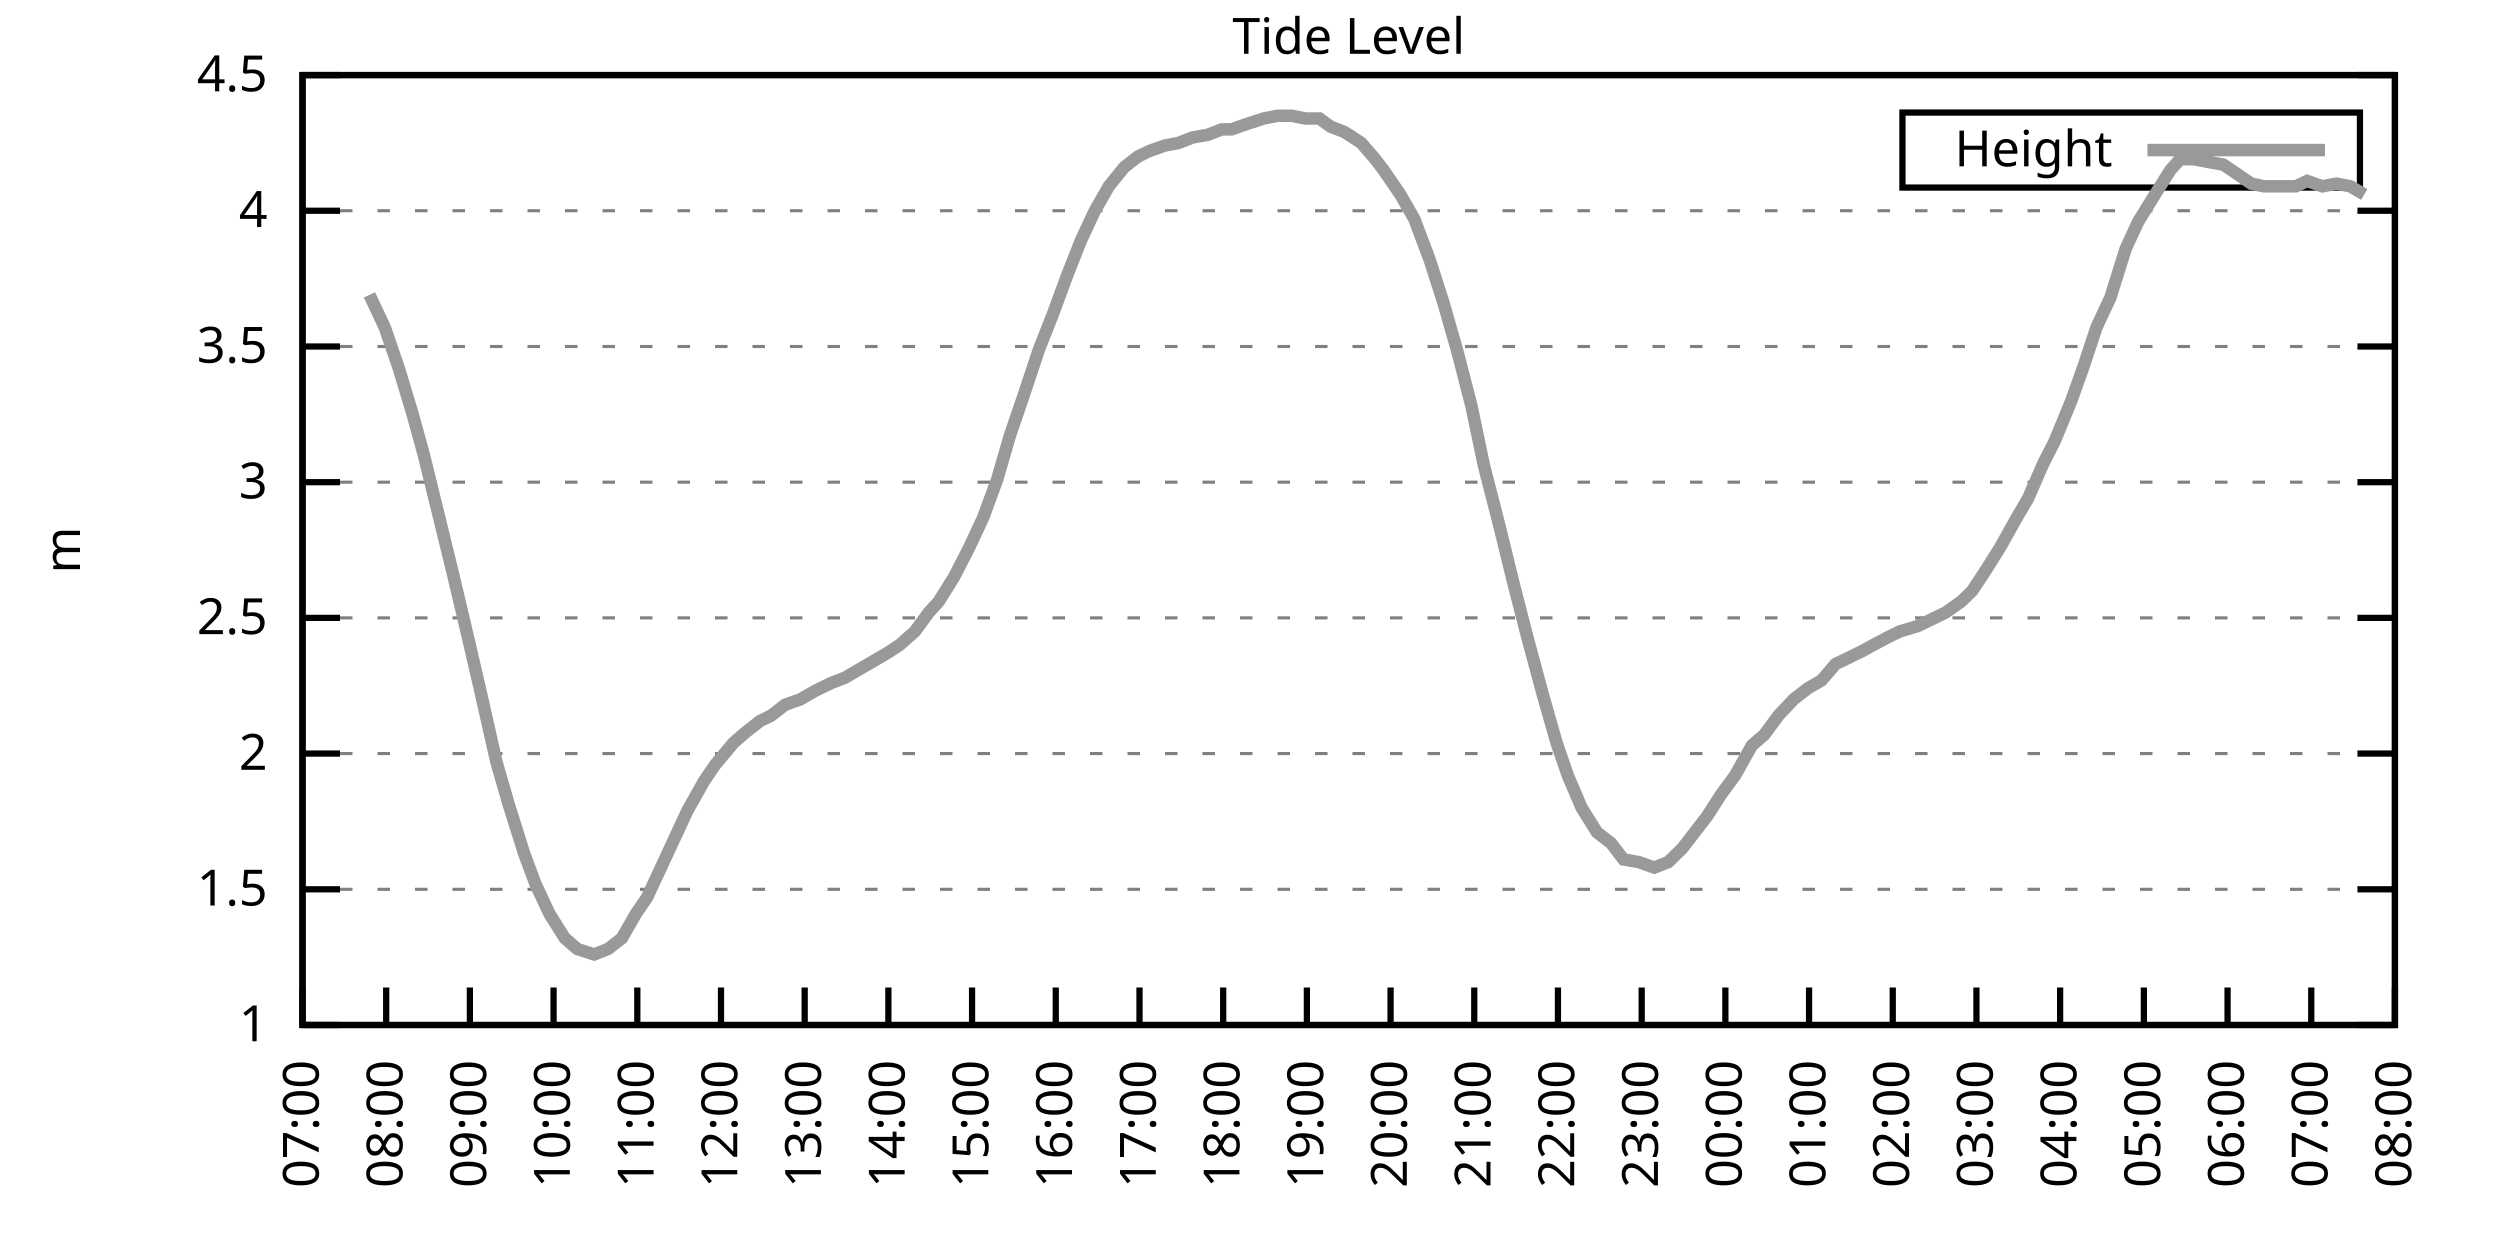
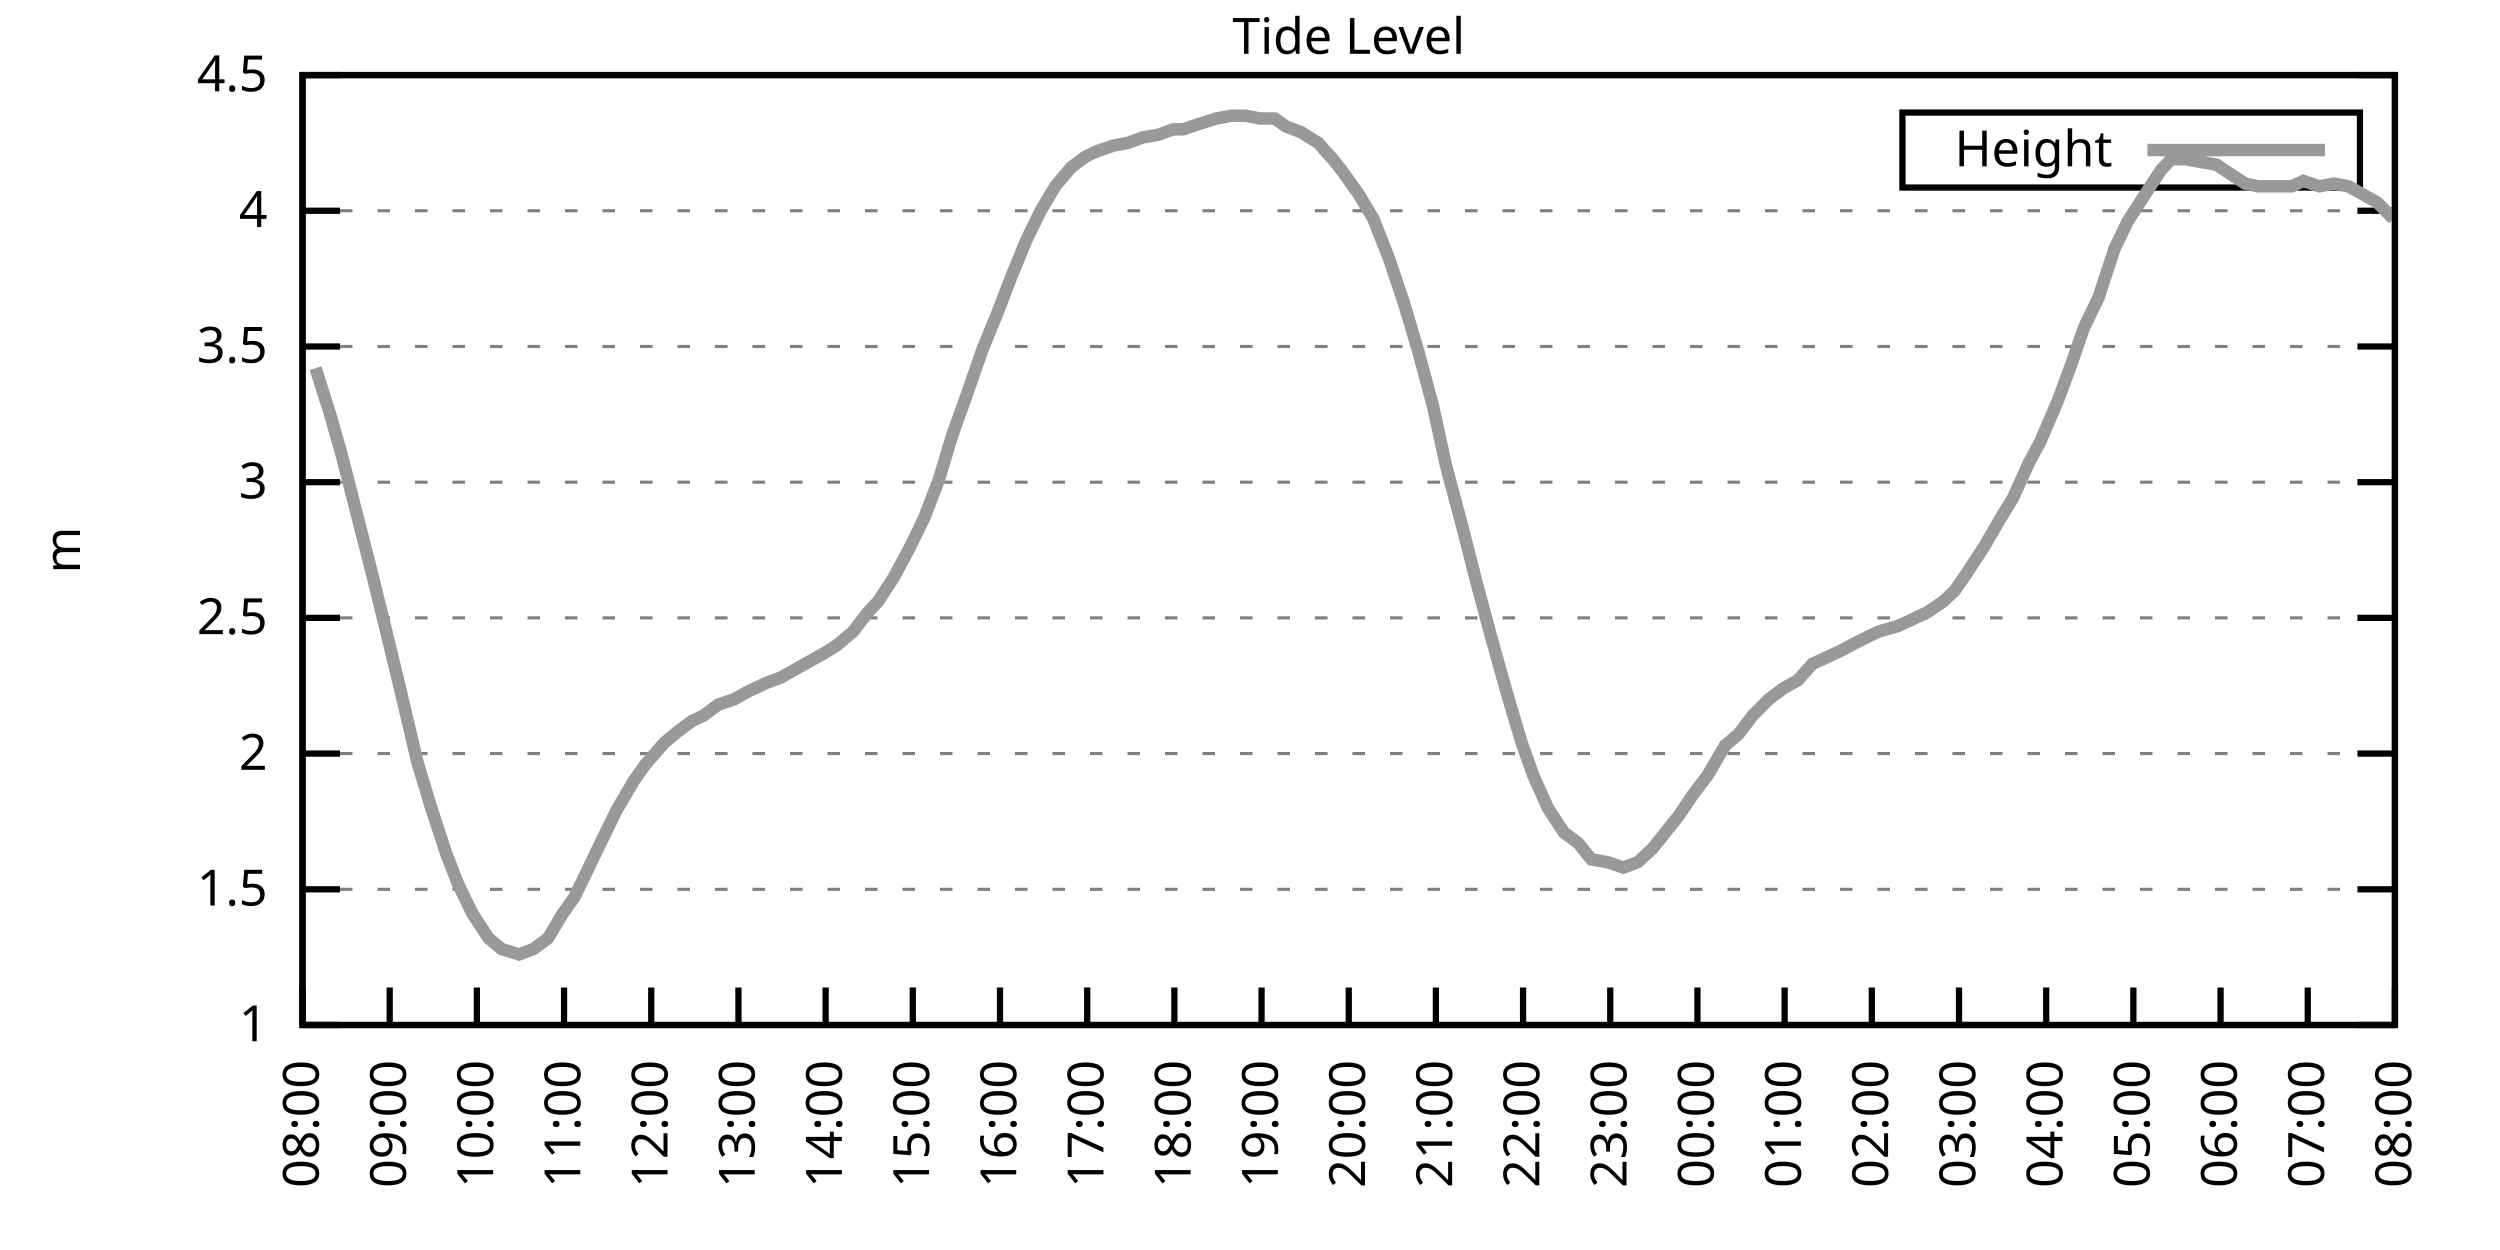
<svg xmlns="http://www.w3.org/2000/svg" xmlns:xlink="http://www.w3.org/1999/xlink" width="400" height="200" viewBox="0 0 400 200">
  <g id="gnuplot_canvas">
    <rect x="0" y="0" width="400" height="200" fill="none" />
    <defs>
      <circle id="gpDot" r="0.5" stroke-width="0.5" stroke="currentColor" />
      <path id="gpPt0" stroke-width="0.333" stroke="currentColor" d="M-1,0 h2 M0,-1 v2" />
      <path id="gpPt1" stroke-width="0.333" stroke="currentColor" d="M-1,-1 L1,1 M1,-1 L-1,1" />
      <path id="gpPt2" stroke-width="0.333" stroke="currentColor" d="M-1,0 L1,0 M0,-1 L0,1 M-1,-1 L1,1 M-1,1 L1,-1" />
      <rect id="gpPt3" stroke-width="0.333" stroke="currentColor" x="-1" y="-1" width="2" height="2" />
      <rect id="gpPt4" stroke-width="0.333" stroke="currentColor" fill="currentColor" x="-1" y="-1" width="2" height="2" />
      <circle id="gpPt5" stroke-width="0.333" stroke="currentColor" cx="0" cy="0" r="1" />
      <use xlink:href="#gpPt5" id="gpPt6" fill="currentColor" stroke="none" />
      <path id="gpPt7" stroke-width="0.333" stroke="currentColor" d="M0,-1.33 L-1.33,0.67 L1.33,0.67 z" />
      <use xlink:href="#gpPt7" id="gpPt8" fill="currentColor" stroke="none" />
      <use xlink:href="#gpPt7" id="gpPt9" stroke="currentColor" transform="rotate(180)" />
      <use xlink:href="#gpPt9" id="gpPt10" fill="currentColor" stroke="none" />
      <use xlink:href="#gpPt3" id="gpPt11" stroke="currentColor" transform="rotate(45)" />
      <use xlink:href="#gpPt11" id="gpPt12" fill="currentColor" stroke="none" />
      <path id="gpPt13" stroke-width="0.333" stroke="currentColor" d="M0,1.330 L1.265,0.411 L0.782,-1.067 L-0.782,-1.076 L-1.265,0.411 z" />
      <use xlink:href="#gpPt13" id="gpPt14" fill="currentColor" stroke="none" />
      <filter id="textbox" filterUnits="objectBoundingBox" x="0" y="0" height="1" width="1">
        <feFlood flood-color="white" flood-opacity="1" result="bgnd" />
        <feComposite in="SourceGraphic" in2="bgnd" operator="atop" />
      </filter>
      <filter id="greybox" filterUnits="objectBoundingBox" x="0" y="0" height="1" width="1">
        <feFlood flood-color="lightgrey" flood-opacity="1" result="grey" />
        <feComposite in="SourceGraphic" in2="grey" operator="atop" />
      </filter>
    </defs>
    <g fill="none" color="white" stroke="currentColor" stroke-width="1.00" stroke-linecap="butt" stroke-linejoin="miter">
</g>
    <g fill="none" color="black" stroke="currentColor" stroke-width="1.00" stroke-linecap="butt" stroke-linejoin="miter">
      <g stroke="none" shape-rendering="crispEdges">
        <polygon fill="rgb(255, 255, 255)" points="48.40,164.00 383.18,164.00 383.18,12.02 48.40,12.02 " />
      </g>
    </g>
    <g fill="none" color="black" stroke="currentColor" stroke-width="1.00" stroke-linecap="butt" stroke-linejoin="miter">
</g>
    <g fill="none" color="black" stroke="black" stroke-width="0.50" stroke-linecap="butt" stroke-linejoin="miter">
</g>
    <g fill="none" color="gray" stroke="currentColor" stroke-width="0.50" stroke-linecap="butt" stroke-linejoin="miter">
      <path stroke="gray" stroke-dasharray="2,4" class="gridline" d="M48.40,164.00 L383.19,164.00  " />
    </g>
    <g fill="none" color="gray" stroke="gray" stroke-width="1.00" stroke-linecap="butt" stroke-linejoin="miter">
</g>
    <g fill="none" color="black" stroke="currentColor" stroke-width="1.00" stroke-linecap="butt" stroke-linejoin="miter">
      <path stroke="black" d="M48.40,164.00 L54.40,164.00 M383.19,164.00 L377.19,164.00  " />
      <g transform="translate(42.80,166.60)" stroke="none" fill="black" font-family="Sans" font-size="8.00" text-anchor="end">
        <text>
          <tspan font-family="Sans"> 1</tspan>
        </text>
      </g>
    </g>
    <g fill="none" color="black" stroke="currentColor" stroke-width="1.00" stroke-linecap="butt" stroke-linejoin="miter">
</g>
    <g fill="none" color="black" stroke="black" stroke-width="0.50" stroke-linecap="butt" stroke-linejoin="miter">
</g>
    <g fill="none" color="gray" stroke="currentColor" stroke-width="0.50" stroke-linecap="butt" stroke-linejoin="miter">
      <path stroke="gray" stroke-dasharray="2,4" class="gridline" d="M48.40,142.29 L383.19,142.29  " />
    </g>
    <g fill="none" color="gray" stroke="gray" stroke-width="1.00" stroke-linecap="butt" stroke-linejoin="miter">
</g>
    <g fill="none" color="black" stroke="currentColor" stroke-width="1.00" stroke-linecap="butt" stroke-linejoin="miter">
      <path stroke="black" d="M48.40,142.29 L54.40,142.29 M383.19,142.29 L377.19,142.29  " />
      <g transform="translate(42.80,144.89)" stroke="none" fill="black" font-family="Sans" font-size="8.00" text-anchor="end">
        <text>
          <tspan font-family="Sans"> 1.5</tspan>
        </text>
      </g>
    </g>
    <g fill="none" color="black" stroke="currentColor" stroke-width="1.00" stroke-linecap="butt" stroke-linejoin="miter">
</g>
    <g fill="none" color="black" stroke="black" stroke-width="0.50" stroke-linecap="butt" stroke-linejoin="miter">
</g>
    <g fill="none" color="gray" stroke="currentColor" stroke-width="0.50" stroke-linecap="butt" stroke-linejoin="miter">
      <path stroke="gray" stroke-dasharray="2,4" class="gridline" d="M48.40,120.57 L383.19,120.57  " />
    </g>
    <g fill="none" color="gray" stroke="gray" stroke-width="1.00" stroke-linecap="butt" stroke-linejoin="miter">
</g>
    <g fill="none" color="black" stroke="currentColor" stroke-width="1.00" stroke-linecap="butt" stroke-linejoin="miter">
      <path stroke="black" d="M48.40,120.57 L54.40,120.57 M383.19,120.57 L377.19,120.57  " />
      <g transform="translate(42.80,123.17)" stroke="none" fill="black" font-family="Sans" font-size="8.00" text-anchor="end">
        <text>
          <tspan font-family="Sans"> 2</tspan>
        </text>
      </g>
    </g>
    <g fill="none" color="black" stroke="currentColor" stroke-width="1.00" stroke-linecap="butt" stroke-linejoin="miter">
</g>
    <g fill="none" color="black" stroke="black" stroke-width="0.50" stroke-linecap="butt" stroke-linejoin="miter">
</g>
    <g fill="none" color="gray" stroke="currentColor" stroke-width="0.50" stroke-linecap="butt" stroke-linejoin="miter">
      <path stroke="gray" stroke-dasharray="2,4" class="gridline" d="M48.40,98.86 L383.19,98.86  " />
    </g>
    <g fill="none" color="gray" stroke="gray" stroke-width="1.00" stroke-linecap="butt" stroke-linejoin="miter">
</g>
    <g fill="none" color="black" stroke="currentColor" stroke-width="1.00" stroke-linecap="butt" stroke-linejoin="miter">
      <path stroke="black" d="M48.40,98.86 L54.40,98.86 M383.19,98.86 L377.19,98.86  " />
      <g transform="translate(42.80,101.46)" stroke="none" fill="black" font-family="Sans" font-size="8.00" text-anchor="end">
        <text>
          <tspan font-family="Sans"> 2.5</tspan>
        </text>
      </g>
    </g>
    <g fill="none" color="black" stroke="currentColor" stroke-width="1.00" stroke-linecap="butt" stroke-linejoin="miter">
</g>
    <g fill="none" color="black" stroke="black" stroke-width="0.50" stroke-linecap="butt" stroke-linejoin="miter">
</g>
    <g fill="none" color="gray" stroke="currentColor" stroke-width="0.50" stroke-linecap="butt" stroke-linejoin="miter">
      <path stroke="gray" stroke-dasharray="2,4" class="gridline" d="M48.40,77.15 L383.19,77.15  " />
    </g>
    <g fill="none" color="gray" stroke="gray" stroke-width="1.00" stroke-linecap="butt" stroke-linejoin="miter">
</g>
    <g fill="none" color="black" stroke="currentColor" stroke-width="1.00" stroke-linecap="butt" stroke-linejoin="miter">
      <path stroke="black" d="M48.40,77.15 L54.40,77.15 M383.19,77.15 L377.19,77.15  " />
      <g transform="translate(42.80,79.75)" stroke="none" fill="black" font-family="Sans" font-size="8.00" text-anchor="end">
        <text>
          <tspan font-family="Sans"> 3</tspan>
        </text>
      </g>
    </g>
    <g fill="none" color="black" stroke="currentColor" stroke-width="1.00" stroke-linecap="butt" stroke-linejoin="miter">
</g>
    <g fill="none" color="black" stroke="black" stroke-width="0.50" stroke-linecap="butt" stroke-linejoin="miter">
</g>
    <g fill="none" color="gray" stroke="currentColor" stroke-width="0.50" stroke-linecap="butt" stroke-linejoin="miter">
      <path stroke="gray" stroke-dasharray="2,4" class="gridline" d="M48.40,55.44 L383.19,55.44  " />
    </g>
    <g fill="none" color="gray" stroke="gray" stroke-width="1.00" stroke-linecap="butt" stroke-linejoin="miter">
</g>
    <g fill="none" color="black" stroke="currentColor" stroke-width="1.00" stroke-linecap="butt" stroke-linejoin="miter">
      <path stroke="black" d="M48.40,55.44 L54.40,55.44 M383.19,55.44 L377.19,55.44  " />
      <g transform="translate(42.80,58.04)" stroke="none" fill="black" font-family="Sans" font-size="8.00" text-anchor="end">
        <text>
          <tspan font-family="Sans"> 3.5</tspan>
        </text>
      </g>
    </g>
    <g fill="none" color="black" stroke="currentColor" stroke-width="1.00" stroke-linecap="butt" stroke-linejoin="miter">
</g>
    <g fill="none" color="black" stroke="black" stroke-width="0.50" stroke-linecap="butt" stroke-linejoin="miter">
</g>
    <g fill="none" color="gray" stroke="currentColor" stroke-width="0.50" stroke-linecap="butt" stroke-linejoin="miter">
      <path stroke="gray" stroke-dasharray="2,4" class="gridline" d="M48.40,33.72 L383.19,33.72  " />
    </g>
    <g fill="none" color="gray" stroke="gray" stroke-width="1.00" stroke-linecap="butt" stroke-linejoin="miter">
</g>
    <g fill="none" color="black" stroke="currentColor" stroke-width="1.00" stroke-linecap="butt" stroke-linejoin="miter">
      <path stroke="black" d="M48.40,33.72 L54.40,33.72 M383.19,33.72 L377.19,33.72  " />
      <g transform="translate(42.80,36.32)" stroke="none" fill="black" font-family="Sans" font-size="8.00" text-anchor="end">
        <text>
          <tspan font-family="Sans"> 4</tspan>
        </text>
      </g>
    </g>
    <g fill="none" color="black" stroke="currentColor" stroke-width="1.00" stroke-linecap="butt" stroke-linejoin="miter">
</g>
    <g fill="none" color="black" stroke="black" stroke-width="0.50" stroke-linecap="butt" stroke-linejoin="miter">
</g>
    <g fill="none" color="gray" stroke="currentColor" stroke-width="0.50" stroke-linecap="butt" stroke-linejoin="miter">
      <path stroke="gray" stroke-dasharray="2,4" class="gridline" d="M48.40,12.01 L383.19,12.01  " />
    </g>
    <g fill="none" color="gray" stroke="gray" stroke-width="1.00" stroke-linecap="butt" stroke-linejoin="miter">
</g>
    <g fill="none" color="black" stroke="currentColor" stroke-width="1.00" stroke-linecap="butt" stroke-linejoin="miter">
      <path stroke="black" d="M48.40,12.01 L54.40,12.01 M383.19,12.01 L377.19,12.01  " />
      <g transform="translate(42.80,14.61)" stroke="none" fill="black" font-family="Sans" font-size="8.00" text-anchor="end">
        <text>
          <tspan font-family="Sans"> 4.5</tspan>
        </text>
      </g>
    </g>
    <g fill="none" color="black" stroke="currentColor" stroke-width="1.00" stroke-linecap="butt" stroke-linejoin="miter">
      <path stroke="black" d="M48.40,164.00 L48.40,158.00  " />
      <g transform="translate(51.00,169.60) rotate(270.00)" stroke="none" fill="black" font-family="Sans" font-size="8.00" text-anchor="end">
        <text>
-           <tspan font-family="Sans">07:00</tspan>
-         </text>
-       </g>
-     </g>
-     <g fill="none" color="black" stroke="currentColor" stroke-width="1.00" stroke-linecap="butt" stroke-linejoin="miter">
-       <path stroke="black" d="M61.79,164.00 L61.79,158.00  " />
-       <g transform="translate(64.39,169.60) rotate(270.00)" stroke="none" fill="black" font-family="Sans" font-size="8.00" text-anchor="end">
-         <text>
          <tspan font-family="Sans">08:00</tspan>
        </text>
      </g>
    </g>
    <g fill="none" color="black" stroke="currentColor" stroke-width="1.00" stroke-linecap="butt" stroke-linejoin="miter">
-       <path stroke="black" d="M75.18,164.00 L75.18,158.00  " />
-       <g transform="translate(77.78,169.60) rotate(270.00)" stroke="none" fill="black" font-family="Sans" font-size="8.00" text-anchor="end">
+       <path stroke="black" d="M62.35,164.00 L62.35,158.00  " />
+       <g transform="translate(64.95,169.60) rotate(270.00)" stroke="none" fill="black" font-family="Sans" font-size="8.00" text-anchor="end">
        <text>
          <tspan font-family="Sans">09:00</tspan>
        </text>
      </g>
    </g>
    <g fill="none" color="black" stroke="currentColor" stroke-width="1.00" stroke-linecap="butt" stroke-linejoin="miter">
-       <path stroke="black" d="M88.57,164.00 L88.57,158.00  " />
-       <g transform="translate(91.17,169.60) rotate(270.00)" stroke="none" fill="black" font-family="Sans" font-size="8.00" text-anchor="end">
+       <path stroke="black" d="M76.30,164.00 L76.30,158.00  " />
+       <g transform="translate(78.90,169.60) rotate(270.00)" stroke="none" fill="black" font-family="Sans" font-size="8.00" text-anchor="end">
        <text>
          <tspan font-family="Sans">10:00</tspan>
        </text>
      </g>
    </g>
    <g fill="none" color="black" stroke="currentColor" stroke-width="1.00" stroke-linecap="butt" stroke-linejoin="miter">
-       <path stroke="black" d="M101.97,164.00 L101.97,158.00  " />
-       <g transform="translate(104.57,169.60) rotate(270.00)" stroke="none" fill="black" font-family="Sans" font-size="8.00" text-anchor="end">
+       <path stroke="black" d="M90.25,164.00 L90.25,158.00  " />
+       <g transform="translate(92.85,169.60) rotate(270.00)" stroke="none" fill="black" font-family="Sans" font-size="8.00" text-anchor="end">
        <text>
          <tspan font-family="Sans">11:00</tspan>
        </text>
      </g>
    </g>
    <g fill="none" color="black" stroke="currentColor" stroke-width="1.00" stroke-linecap="butt" stroke-linejoin="miter">
-       <path stroke="black" d="M115.36,164.00 L115.36,158.00  " />
-       <g transform="translate(117.96,169.60) rotate(270.00)" stroke="none" fill="black" font-family="Sans" font-size="8.00" text-anchor="end">
+       <path stroke="black" d="M104.20,164.00 L104.20,158.00  " />
+       <g transform="translate(106.80,169.60) rotate(270.00)" stroke="none" fill="black" font-family="Sans" font-size="8.00" text-anchor="end">
        <text>
          <tspan font-family="Sans">12:00</tspan>
        </text>
      </g>
    </g>
    <g fill="none" color="black" stroke="currentColor" stroke-width="1.00" stroke-linecap="butt" stroke-linejoin="miter">
-       <path stroke="black" d="M128.75,164.00 L128.75,158.00  " />
-       <g transform="translate(131.35,169.60) rotate(270.00)" stroke="none" fill="black" font-family="Sans" font-size="8.00" text-anchor="end">
+       <path stroke="black" d="M118.15,164.00 L118.15,158.00  " />
+       <g transform="translate(120.75,169.60) rotate(270.00)" stroke="none" fill="black" font-family="Sans" font-size="8.00" text-anchor="end">
        <text>
          <tspan font-family="Sans">13:00</tspan>
        </text>
      </g>
    </g>
    <g fill="none" color="black" stroke="currentColor" stroke-width="1.00" stroke-linecap="butt" stroke-linejoin="miter">
-       <path stroke="black" d="M142.14,164.00 L142.14,158.00  " />
-       <g transform="translate(144.74,169.60) rotate(270.00)" stroke="none" fill="black" font-family="Sans" font-size="8.00" text-anchor="end">
+       <path stroke="black" d="M132.10,164.00 L132.10,158.00  " />
+       <g transform="translate(134.70,169.60) rotate(270.00)" stroke="none" fill="black" font-family="Sans" font-size="8.00" text-anchor="end">
        <text>
          <tspan font-family="Sans">14:00</tspan>
        </text>
      </g>
    </g>
    <g fill="none" color="black" stroke="currentColor" stroke-width="1.00" stroke-linecap="butt" stroke-linejoin="miter">
-       <path stroke="black" d="M155.53,164.00 L155.53,158.00  " />
-       <g transform="translate(158.13,169.60) rotate(270.00)" stroke="none" fill="black" font-family="Sans" font-size="8.00" text-anchor="end">
+       <path stroke="black" d="M146.05,164.00 L146.05,158.00  " />
+       <g transform="translate(148.65,169.60) rotate(270.00)" stroke="none" fill="black" font-family="Sans" font-size="8.00" text-anchor="end">
        <text>
          <tspan font-family="Sans">15:00</tspan>
        </text>
      </g>
    </g>
    <g fill="none" color="black" stroke="currentColor" stroke-width="1.00" stroke-linecap="butt" stroke-linejoin="miter">
-       <path stroke="black" d="M168.92,164.00 L168.92,158.00  " />
-       <g transform="translate(171.52,169.60) rotate(270.00)" stroke="none" fill="black" font-family="Sans" font-size="8.00" text-anchor="end">
+       <path stroke="black" d="M160.00,164.00 L160.00,158.00  " />
+       <g transform="translate(162.60,169.60) rotate(270.00)" stroke="none" fill="black" font-family="Sans" font-size="8.00" text-anchor="end">
        <text>
          <tspan font-family="Sans">16:00</tspan>
        </text>
      </g>
    </g>
    <g fill="none" color="black" stroke="currentColor" stroke-width="1.00" stroke-linecap="butt" stroke-linejoin="miter">
-       <path stroke="black" d="M182.32,164.00 L182.32,158.00  " />
-       <g transform="translate(184.92,169.60) rotate(270.00)" stroke="none" fill="black" font-family="Sans" font-size="8.00" text-anchor="end">
+       <path stroke="black" d="M173.95,164.00 L173.95,158.00  " />
+       <g transform="translate(176.55,169.60) rotate(270.00)" stroke="none" fill="black" font-family="Sans" font-size="8.00" text-anchor="end">
        <text>
          <tspan font-family="Sans">17:00</tspan>
        </text>
      </g>
    </g>
    <g fill="none" color="black" stroke="currentColor" stroke-width="1.00" stroke-linecap="butt" stroke-linejoin="miter">
-       <path stroke="black" d="M195.71,164.00 L195.71,158.00  " />
-       <g transform="translate(198.31,169.60) rotate(270.00)" stroke="none" fill="black" font-family="Sans" font-size="8.00" text-anchor="end">
+       <path stroke="black" d="M187.90,164.00 L187.90,158.00  " />
+       <g transform="translate(190.50,169.60) rotate(270.00)" stroke="none" fill="black" font-family="Sans" font-size="8.00" text-anchor="end">
        <text>
          <tspan font-family="Sans">18:00</tspan>
        </text>
      </g>
    </g>
    <g fill="none" color="black" stroke="currentColor" stroke-width="1.00" stroke-linecap="butt" stroke-linejoin="miter">
-       <path stroke="black" d="M209.10,164.00 L209.10,158.00  " />
-       <g transform="translate(211.70,169.60) rotate(270.00)" stroke="none" fill="black" font-family="Sans" font-size="8.00" text-anchor="end">
+       <path stroke="black" d="M201.85,164.00 L201.85,158.00  " />
+       <g transform="translate(204.45,169.60) rotate(270.00)" stroke="none" fill="black" font-family="Sans" font-size="8.00" text-anchor="end">
        <text>
          <tspan font-family="Sans">19:00</tspan>
        </text>
      </g>
    </g>
    <g fill="none" color="black" stroke="currentColor" stroke-width="1.00" stroke-linecap="butt" stroke-linejoin="miter">
-       <path stroke="black" d="M222.49,164.00 L222.49,158.00  " />
-       <g transform="translate(225.09,169.60) rotate(270.00)" stroke="none" fill="black" font-family="Sans" font-size="8.00" text-anchor="end">
+       <path stroke="black" d="M215.80,164.00 L215.80,158.00  " />
+       <g transform="translate(218.40,169.60) rotate(270.00)" stroke="none" fill="black" font-family="Sans" font-size="8.00" text-anchor="end">
        <text>
          <tspan font-family="Sans">20:00</tspan>
        </text>
      </g>
    </g>
    <g fill="none" color="black" stroke="currentColor" stroke-width="1.00" stroke-linecap="butt" stroke-linejoin="miter">
-       <path stroke="black" d="M235.88,164.00 L235.88,158.00  " />
-       <g transform="translate(238.48,169.60) rotate(270.00)" stroke="none" fill="black" font-family="Sans" font-size="8.00" text-anchor="end">
+       <path stroke="black" d="M229.74,164.00 L229.74,158.00  " />
+       <g transform="translate(232.34,169.60) rotate(270.00)" stroke="none" fill="black" font-family="Sans" font-size="8.00" text-anchor="end">
        <text>
          <tspan font-family="Sans">21:00</tspan>
        </text>
      </g>
    </g>
    <g fill="none" color="black" stroke="currentColor" stroke-width="1.00" stroke-linecap="butt" stroke-linejoin="miter">
-       <path stroke="black" d="M249.27,164.00 L249.27,158.00  " />
-       <g transform="translate(251.87,169.60) rotate(270.00)" stroke="none" fill="black" font-family="Sans" font-size="8.00" text-anchor="end">
+       <path stroke="black" d="M243.69,164.00 L243.69,158.00  " />
+       <g transform="translate(246.29,169.60) rotate(270.00)" stroke="none" fill="black" font-family="Sans" font-size="8.00" text-anchor="end">
        <text>
          <tspan font-family="Sans">22:00</tspan>
        </text>
      </g>
    </g>
    <g fill="none" color="black" stroke="currentColor" stroke-width="1.00" stroke-linecap="butt" stroke-linejoin="miter">
-       <path stroke="black" d="M262.67,164.00 L262.67,158.00  " />
-       <g transform="translate(265.27,169.60) rotate(270.00)" stroke="none" fill="black" font-family="Sans" font-size="8.00" text-anchor="end">
+       <path stroke="black" d="M257.64,164.00 L257.64,158.00  " />
+       <g transform="translate(260.24,169.60) rotate(270.00)" stroke="none" fill="black" font-family="Sans" font-size="8.00" text-anchor="end">
        <text>
          <tspan font-family="Sans">23:00</tspan>
        </text>
      </g>
    </g>
    <g fill="none" color="black" stroke="currentColor" stroke-width="1.00" stroke-linecap="butt" stroke-linejoin="miter">
-       <path stroke="black" d="M276.06,164.00 L276.06,158.00  " />
-       <g transform="translate(278.66,169.60) rotate(270.00)" stroke="none" fill="black" font-family="Sans" font-size="8.00" text-anchor="end">
+       <path stroke="black" d="M271.59,164.00 L271.59,158.00  " />
+       <g transform="translate(274.19,169.60) rotate(270.00)" stroke="none" fill="black" font-family="Sans" font-size="8.00" text-anchor="end">
        <text>
          <tspan font-family="Sans">00:00</tspan>
        </text>
      </g>
    </g>
    <g fill="none" color="black" stroke="currentColor" stroke-width="1.00" stroke-linecap="butt" stroke-linejoin="miter">
-       <path stroke="black" d="M289.45,164.00 L289.45,158.00  " />
-       <g transform="translate(292.05,169.60) rotate(270.00)" stroke="none" fill="black" font-family="Sans" font-size="8.00" text-anchor="end">
+       <path stroke="black" d="M285.54,164.00 L285.54,158.00  " />
+       <g transform="translate(288.14,169.60) rotate(270.00)" stroke="none" fill="black" font-family="Sans" font-size="8.00" text-anchor="end">
        <text>
          <tspan font-family="Sans">01:00</tspan>
        </text>
      </g>
    </g>
    <g fill="none" color="black" stroke="currentColor" stroke-width="1.00" stroke-linecap="butt" stroke-linejoin="miter">
-       <path stroke="black" d="M302.84,164.00 L302.84,158.00  " />
-       <g transform="translate(305.44,169.60) rotate(270.00)" stroke="none" fill="black" font-family="Sans" font-size="8.00" text-anchor="end">
+       <path stroke="black" d="M299.49,164.00 L299.49,158.00  " />
+       <g transform="translate(302.09,169.60) rotate(270.00)" stroke="none" fill="black" font-family="Sans" font-size="8.00" text-anchor="end">
        <text>
          <tspan font-family="Sans">02:00</tspan>
        </text>
      </g>
    </g>
    <g fill="none" color="black" stroke="currentColor" stroke-width="1.00" stroke-linecap="butt" stroke-linejoin="miter">
-       <path stroke="black" d="M316.23,164.00 L316.23,158.00  " />
-       <g transform="translate(318.83,169.60) rotate(270.00)" stroke="none" fill="black" font-family="Sans" font-size="8.00" text-anchor="end">
+       <path stroke="black" d="M313.44,164.00 L313.44,158.00  " />
+       <g transform="translate(316.04,169.60) rotate(270.00)" stroke="none" fill="black" font-family="Sans" font-size="8.00" text-anchor="end">
        <text>
          <tspan font-family="Sans">03:00</tspan>
        </text>
      </g>
    </g>
    <g fill="none" color="black" stroke="currentColor" stroke-width="1.00" stroke-linecap="butt" stroke-linejoin="miter">
-       <path stroke="black" d="M329.62,164.00 L329.62,158.00  " />
-       <g transform="translate(332.22,169.60) rotate(270.00)" stroke="none" fill="black" font-family="Sans" font-size="8.00" text-anchor="end">
+       <path stroke="black" d="M327.39,164.00 L327.39,158.00  " />
+       <g transform="translate(329.99,169.60) rotate(270.00)" stroke="none" fill="black" font-family="Sans" font-size="8.00" text-anchor="end">
        <text>
          <tspan font-family="Sans">04:00</tspan>
        </text>
      </g>
    </g>
    <g fill="none" color="black" stroke="currentColor" stroke-width="1.00" stroke-linecap="butt" stroke-linejoin="miter">
-       <path stroke="black" d="M343.02,164.00 L343.02,158.00  " />
-       <g transform="translate(345.62,169.60) rotate(270.00)" stroke="none" fill="black" font-family="Sans" font-size="8.00" text-anchor="end">
+       <path stroke="black" d="M341.34,164.00 L341.34,158.00  " />
+       <g transform="translate(343.94,169.60) rotate(270.00)" stroke="none" fill="black" font-family="Sans" font-size="8.00" text-anchor="end">
        <text>
          <tspan font-family="Sans">05:00</tspan>
        </text>
      </g>
    </g>
    <g fill="none" color="black" stroke="currentColor" stroke-width="1.00" stroke-linecap="butt" stroke-linejoin="miter">
-       <path stroke="black" d="M356.41,164.00 L356.41,158.00  " />
-       <g transform="translate(359.01,169.60) rotate(270.00)" stroke="none" fill="black" font-family="Sans" font-size="8.00" text-anchor="end">
+       <path stroke="black" d="M355.29,164.00 L355.29,158.00  " />
+       <g transform="translate(357.89,169.60) rotate(270.00)" stroke="none" fill="black" font-family="Sans" font-size="8.00" text-anchor="end">
        <text>
          <tspan font-family="Sans">06:00</tspan>
        </text>
      </g>
    </g>
    <g fill="none" color="black" stroke="currentColor" stroke-width="1.00" stroke-linecap="butt" stroke-linejoin="miter">
-       <path stroke="black" d="M369.80,164.00 L369.80,158.00  " />
-       <g transform="translate(372.40,169.60) rotate(270.00)" stroke="none" fill="black" font-family="Sans" font-size="8.00" text-anchor="end">
+       <path stroke="black" d="M369.24,164.00 L369.24,158.00  " />
+       <g transform="translate(371.84,169.60) rotate(270.00)" stroke="none" fill="black" font-family="Sans" font-size="8.00" text-anchor="end">
        <text>
          <tspan font-family="Sans">07:00</tspan>
        </text>
      </g>
    </g>
    <g fill="none" color="black" stroke="currentColor" stroke-width="1.00" stroke-linecap="butt" stroke-linejoin="miter">
      <path stroke="black" d="M383.19,164.00 L383.19,158.00  " />
      <g transform="translate(385.79,169.60) rotate(270.00)" stroke="none" fill="black" font-family="Sans" font-size="8.00" text-anchor="end">
        <text>
          <tspan font-family="Sans">08:00</tspan>
        </text>
      </g>
    </g>
    <g fill="none" color="black" stroke="currentColor" stroke-width="1.00" stroke-linecap="butt" stroke-linejoin="miter">
</g>
    <g fill="none" color="black" stroke="currentColor" stroke-width="1.00" stroke-linecap="butt" stroke-linejoin="miter">
      <path stroke="black" d="M48.40,12.01 L48.40,164.00 L383.19,164.00 L383.19,12.01 L48.40,12.01 Z  " />
    </g>
    <g fill="none" color="black" stroke="currentColor" stroke-width="1.00" stroke-linecap="butt" stroke-linejoin="miter">
</g>
    <g fill="none" color="black" stroke="currentColor" stroke-width="1.00" stroke-linecap="butt" stroke-linejoin="miter">
      <path stroke="black" d="M304.39,30.01 L304.39,18.01 L377.59,18.01 L377.59,30.01 L304.39,30.01 Z  " />
    </g>
    <g id="Tide_level_plot_1">
      <g fill="none" color="white" stroke="black" stroke-width="2.00" stroke-linecap="butt" stroke-linejoin="miter">
</g>
      <g fill="none" color="black" stroke="currentColor" stroke-width="2.00" stroke-linecap="butt" stroke-linejoin="miter">
        <g transform="translate(337.99,26.61)" stroke="none" fill="black" font-family="Sans" font-size="8.00" text-anchor="end">
          <text>
            <tspan font-family="Sans">Height</tspan>
          </text>
        </g>
      </g>
      <g fill="none" color="black" stroke="currentColor" stroke-width="2.00" stroke-linecap="butt" stroke-linejoin="miter">
-         <path stroke="rgb(153, 153, 153)" d="M343.59,24.01 L371.99,24.01 M59.11,47.18 L61.57,52.40 L63.80,58.91 L66.03,66.29 L67.82,72.81 L70.27,82.79   L72.50,91.91 L74.96,102.34 L76.97,111.02 L79.42,121.88 L81.43,128.83 L83.89,136.64 L85.67,141.42 L87.91,146.20   L90.36,150.10 L92.37,151.84 L95.05,152.71 L97.28,151.84 L99.51,150.10 L101.74,146.20 L103.53,143.59 L105.76,138.81   L107.77,134.47 L110.00,129.69 L112.68,124.92 L114.47,122.31 L117.37,118.84 L119.38,117.10 L121.61,115.36 L123.39,114.49   L125.62,112.76 L128.08,111.89 L130.31,110.59 L132.99,109.28 L135.22,108.42 L137.45,107.11 L139.69,105.81 L141.92,104.51   L143.93,103.20 L146.38,101.03 L148.61,97.99 L150.18,96.26 L152.63,92.35 L155.09,87.57 L157.32,82.79 L159.55,76.71   L161.56,69.77 L163.79,63.25 L166.25,55.87 L168.48,50.22 L170.71,44.15 L172.94,38.50 L175.17,33.72 L177.41,29.81   L179.86,26.77 L182.09,25.04 L183.88,24.17 L186.33,23.30 L188.57,22.87 L190.80,22.00 L193.25,21.56 L195.48,20.70   L197.05,20.70 L199.50,19.83 L202.18,18.96 L204.41,18.52 L206.64,18.52 L208.88,18.96 L211.11,18.96 L212.89,20.26   L215.13,21.13 L217.80,22.87 L220.04,25.47 L221.37,27.21 L224.05,31.12 L226.29,35.03 L228.74,41.54 L230.97,48.49   L233.20,56.30 L235.44,64.99 L237.44,74.54 L239.90,84.10 L242.13,93.22 L244.36,101.90 L246.82,111.02 L249.05,118.84   L250.84,124.05 L253.07,129.26 L255.52,133.17 L257.76,134.90 L259.76,137.51 L262.22,137.94 L264.67,138.81 L266.91,137.94   L269.14,135.77 L271.15,133.17 L273.16,130.56 L275.39,127.09 L277.62,124.05 L280.30,119.27 L282.31,117.53 L284.54,114.49   L286.99,111.89 L289.23,110.15 L291.46,108.85 L293.69,106.24 L295.48,105.38 L298.15,104.07 L299.72,103.20 L302.17,101.90   L303.96,101.03 L306.86,100.16 L308.64,99.30 L311.32,97.99 L313.78,96.26 L315.56,94.52 L317.57,91.48 L320.03,87.57   L322.70,82.79 L324.49,79.75 L326.95,74.11 L328.73,70.63 L331.41,64.12 L333.42,58.48 L335.43,52.40 L337.66,47.62   L340.11,39.80 L342.12,35.46 L344.80,31.12 L347.26,27.21 L348.82,25.47 L351.05,25.47 L353.28,25.91 L355.74,26.34   L360.20,29.38 L362.21,29.81 L364.89,29.81 L367.34,29.81 L369.13,28.95 L371.58,29.81 L373.82,29.38 L376.05,29.81   L378.28,31.12  " />
+         <path stroke="rgb(153, 153, 153)" d="M343.59,24.01 L371.99,24.01 M50.49,58.91 L52.82,66.29 L54.68,72.81 L57.23,82.79 L59.56,91.91 L62.12,102.34   L64.21,111.02 L66.77,121.88 L68.86,128.83 L71.42,136.64 L73.28,141.42 L75.60,146.20 L78.16,150.10 L80.25,151.84   L83.04,152.71 L85.37,151.84 L87.69,150.10 L90.02,146.20 L91.88,143.59 L94.20,138.81 L96.29,134.47 L98.62,129.69   L101.41,124.92 L103.27,122.31 L106.29,118.84 L108.38,117.10 L110.71,115.36 L112.57,114.49 L114.89,112.76 L117.45,111.89   L119.78,110.59 L122.57,109.28 L124.89,108.42 L127.22,107.11 L129.54,105.81 L131.87,104.51 L133.96,103.20 L136.51,101.03   L138.84,97.99 L140.47,96.26 L143.02,92.35 L145.58,87.57 L147.91,82.79 L150.23,76.71 L152.32,69.77 L154.65,63.25   L157.21,55.87 L159.53,50.22 L161.86,44.15 L164.18,38.50 L166.51,33.72 L168.83,29.81 L171.39,26.77 L173.71,25.04   L175.57,24.17 L178.13,23.30 L180.46,22.87 L182.78,22.00 L185.34,21.56 L187.66,20.70 L189.29,20.70 L191.85,19.83   L194.64,18.96 L196.96,18.52 L199.29,18.52 L201.61,18.96 L203.94,18.96 L205.80,20.26 L208.12,21.13 L210.91,22.87   L213.24,25.47 L214.63,27.21 L217.42,31.12 L219.75,35.03 L222.30,41.54 L224.63,48.49 L226.95,56.30 L229.28,64.99   L231.37,74.54 L233.93,84.10 L236.25,93.22 L238.58,101.90 L241.14,111.02 L243.46,118.84 L245.32,124.05 L247.65,129.26   L250.20,133.17 L252.53,134.90 L254.62,137.51 L257.18,137.94 L259.74,138.81 L262.06,137.94 L264.39,135.77 L266.48,133.17   L268.57,130.56 L270.90,127.09 L273.22,124.05 L276.01,119.27 L278.10,117.53 L280.43,114.49 L282.99,111.89 L285.31,110.15   L287.64,108.85 L289.96,106.24 L291.82,105.38 L294.61,104.07 L296.24,103.20 L298.80,101.90 L300.65,101.03 L303.68,100.16   L305.54,99.30 L308.33,97.99 L310.88,96.26 L312.74,94.52 L314.84,91.48 L317.39,87.57 L320.18,82.79 L322.04,79.75   L324.60,74.11 L326.46,70.63 L329.25,64.12 L331.34,58.48 L333.44,52.40 L335.76,47.62 L338.32,39.80 L340.41,35.46   L343.20,31.12 L345.76,27.21 L347.39,25.47 L349.71,25.47 L352.04,25.91 L354.59,26.34 L359.24,29.38 L361.34,29.81   L364.13,29.81 L366.68,29.81 L368.54,28.95 L371.10,29.81 L373.43,29.38 L375.75,29.81 L378.08,31.12 L380.40,32.42   L382.96,35.03  " />
      </g>
    </g>
    <g fill="none" color="black" stroke="currentColor" stroke-width="2.00" stroke-linecap="butt" stroke-linejoin="miter">
</g>
    <g fill="none" color="black" stroke="black" stroke-width="1.00" stroke-linecap="butt" stroke-linejoin="miter">
</g>
    <g fill="none" color="black" stroke="currentColor" stroke-width="1.00" stroke-linecap="butt" stroke-linejoin="miter">
      <path stroke="black" d="M48.40,12.01 L48.40,164.00 L383.19,164.00 L383.19,12.01 L48.40,12.01 Z  " />
      <g transform="translate(12.80,88.01) rotate(270.00)" stroke="none" fill="black" font-family="Sans" font-size="8.00" text-anchor="middle">
        <text>
          <tspan font-family="Sans">m</tspan>
        </text>
      </g>
    </g>
    <g fill="none" color="black" stroke="currentColor" stroke-width="1.00" stroke-linecap="butt" stroke-linejoin="miter">
</g>
    <g fill="none" color="black" stroke="currentColor" stroke-width="1.00" stroke-linecap="butt" stroke-linejoin="miter">
      <g transform="translate(215.79,8.61)" stroke="none" fill="black" font-family="Sans" font-size="8.00" text-anchor="middle">
        <text>
          <tspan font-family="Sans">Tide Level</tspan>
        </text>
      </g>
    </g>
    <g fill="none" color="black" stroke="currentColor" stroke-width="1.00" stroke-linecap="butt" stroke-linejoin="miter">
</g>
  </g>
</svg>
